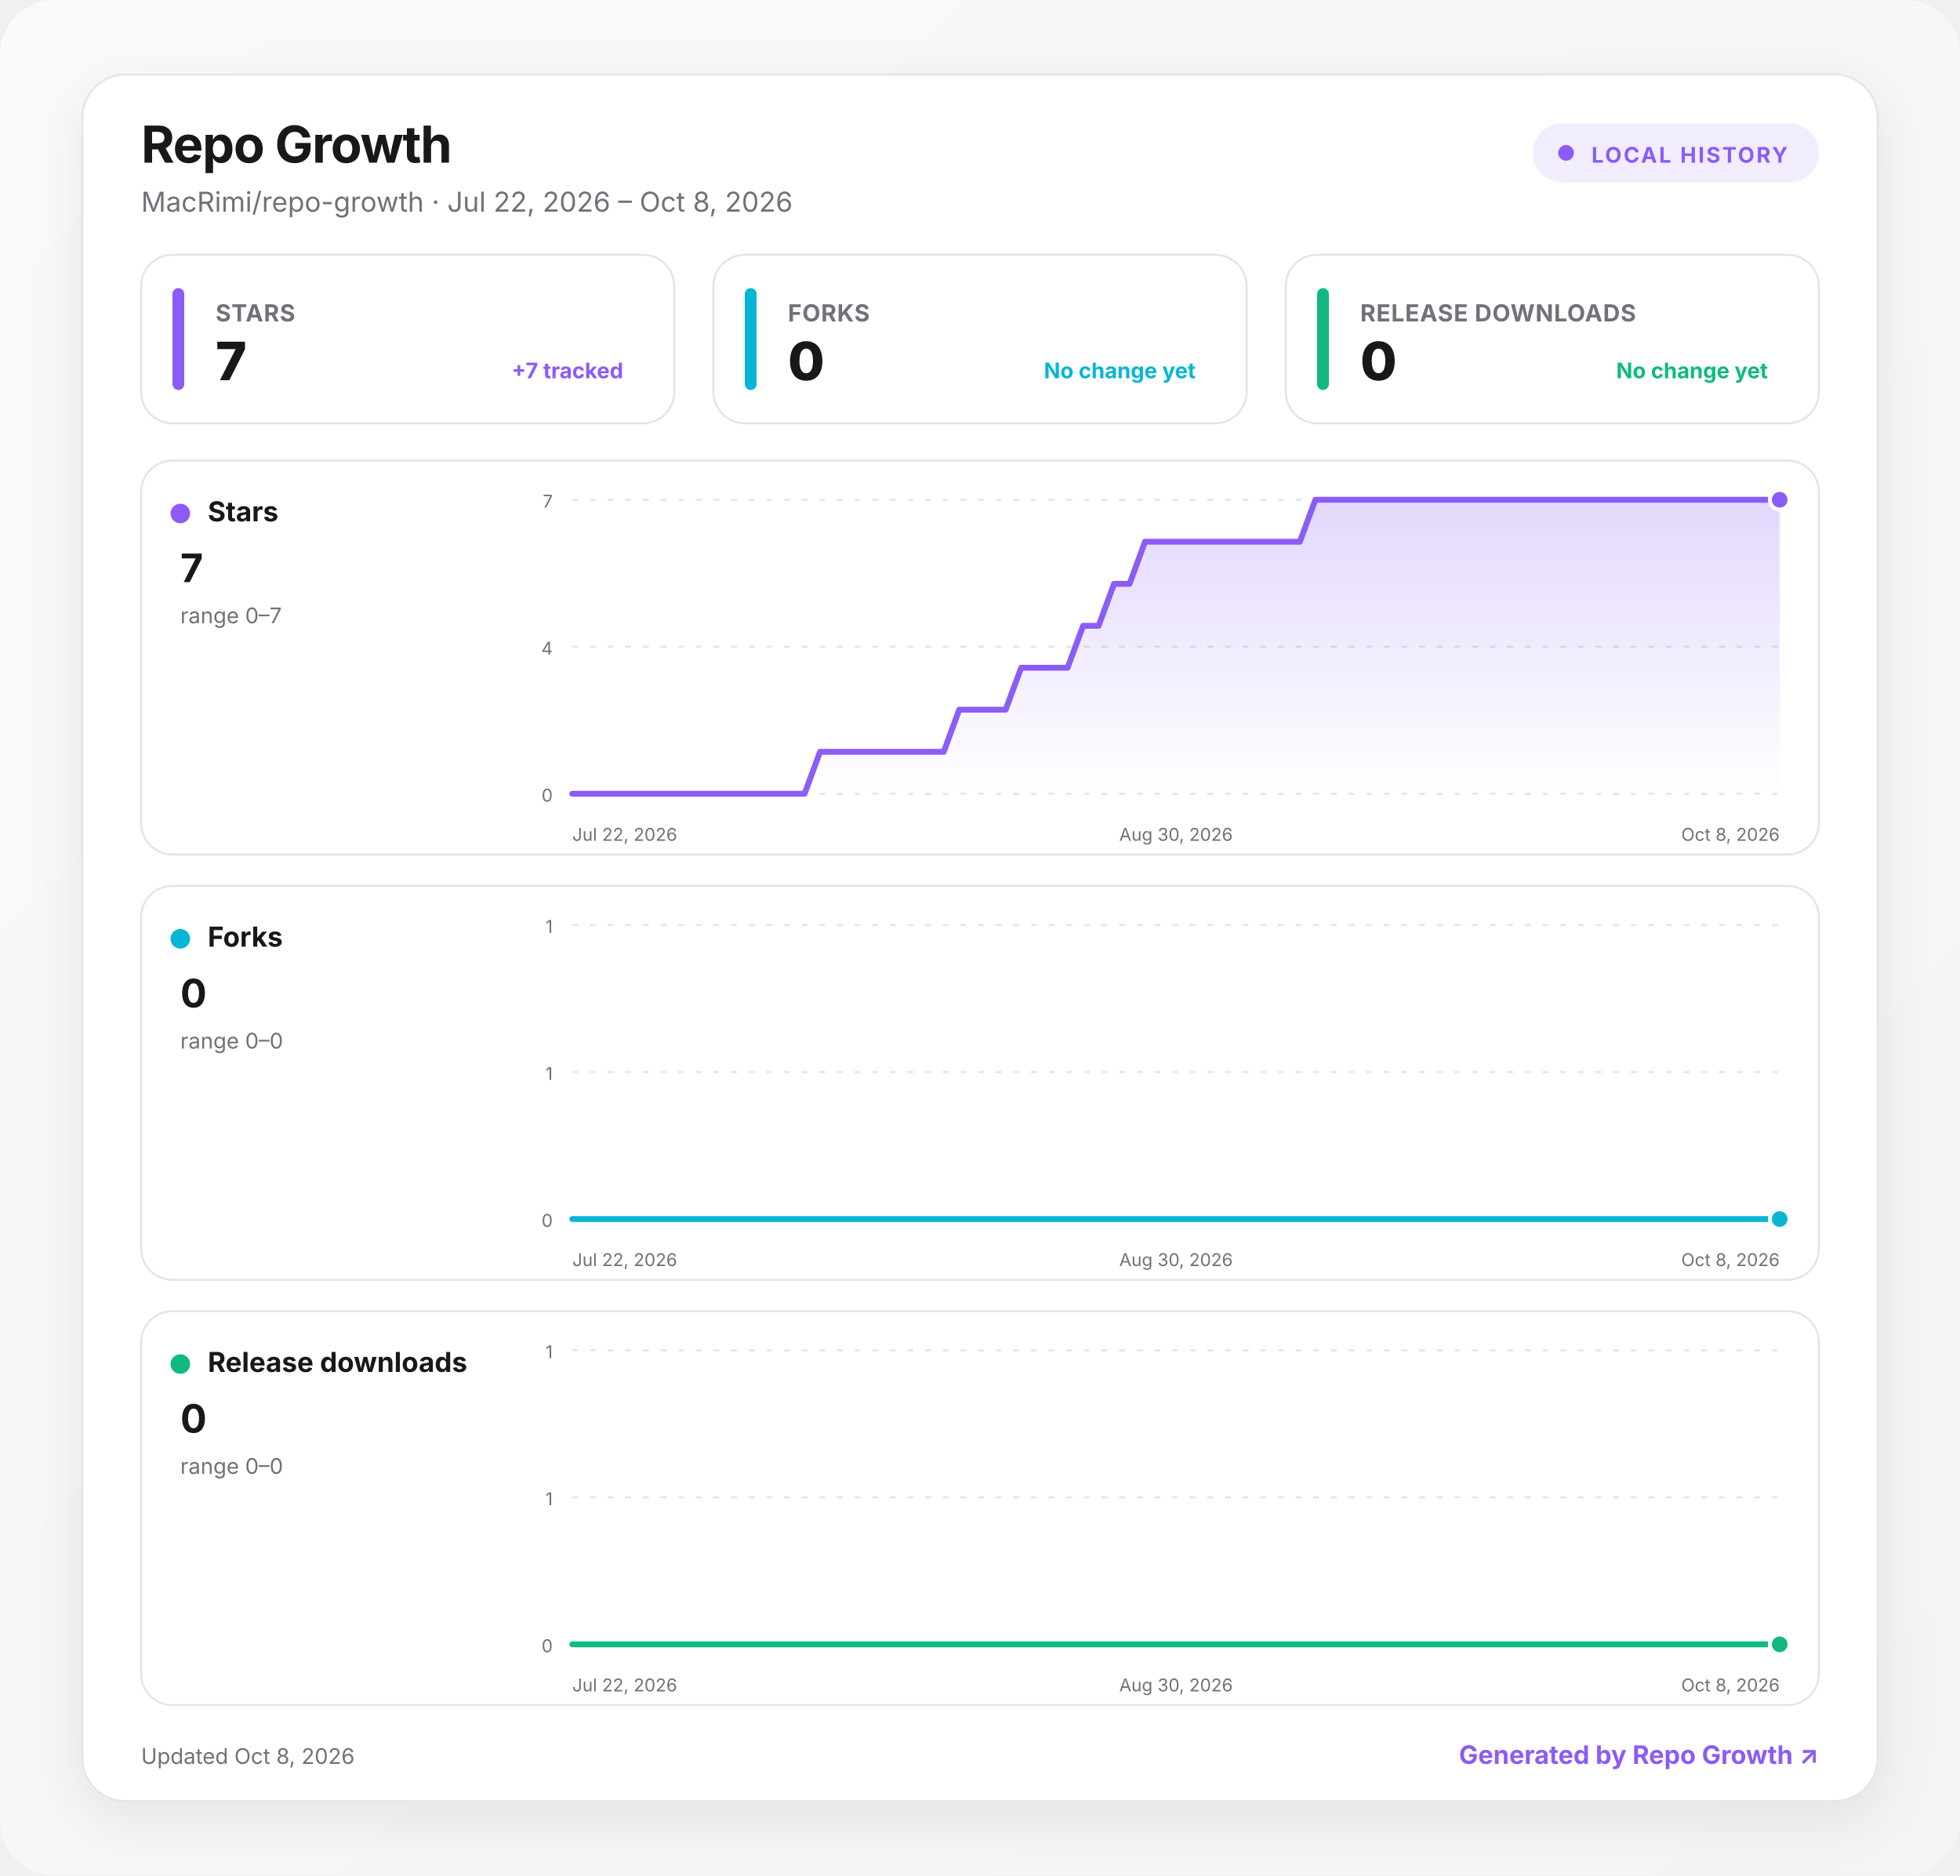
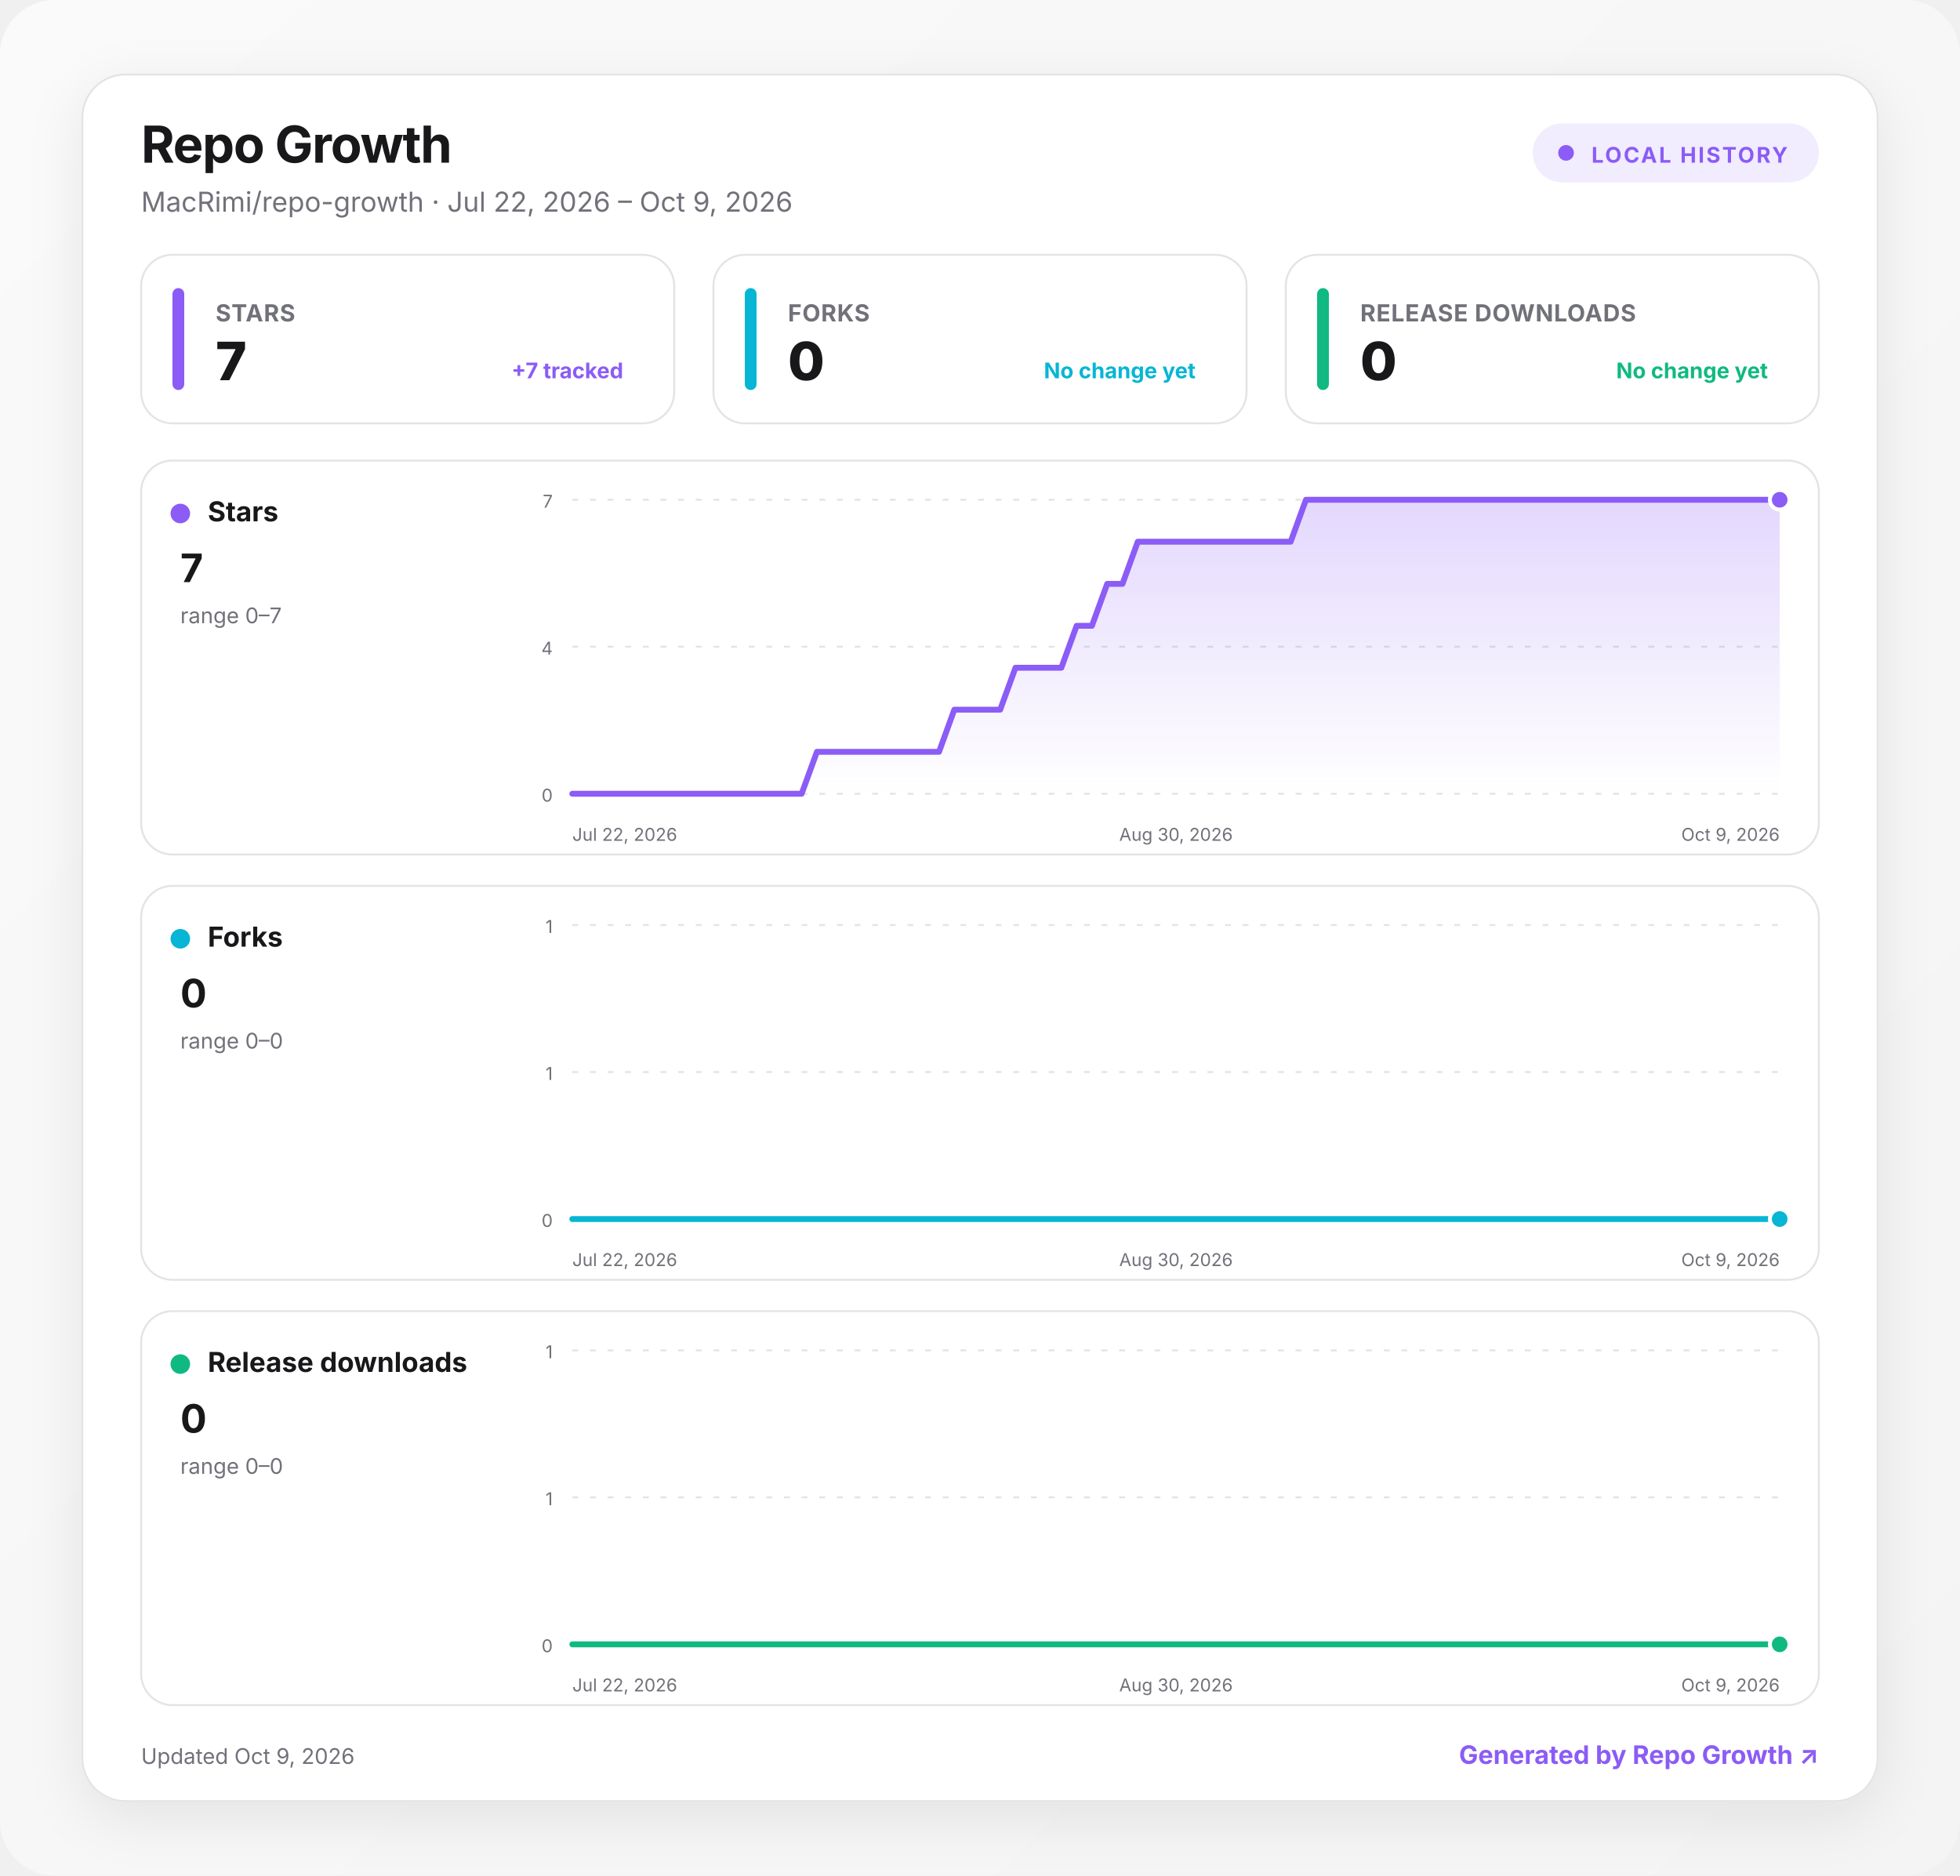
<svg xmlns="http://www.w3.org/2000/svg" width="1000" height="957" viewBox="0 0 1000 957" role="img" aria-labelledby="title desc">
  <defs>
    <linearGradient id="background" x1="0" y1="0" x2="1" y2="1">
      <stop offset="0" stop-color="#fafafa" />
      <stop offset="1" stop-color="#f4f4f5" />
    </linearGradient>
    <linearGradient id="fill-stars" x1="0" y1="0" x2="0" y2="1">
      <stop offset="0" stop-color="#8b5cf6" stop-opacity=".24" />
      <stop offset="1" stop-color="#8b5cf6" stop-opacity="0" />
    </linearGradient>
    <linearGradient id="fill-forks" x1="0" y1="0" x2="0" y2="1">
      <stop offset="0" stop-color="#06b6d4" stop-opacity=".24" />
      <stop offset="1" stop-color="#06b6d4" stop-opacity="0" />
    </linearGradient>
    <linearGradient id="fill-downloads" x1="0" y1="0" x2="0" y2="1">
      <stop offset="0" stop-color="#10b981" stop-opacity=".24" />
      <stop offset="1" stop-color="#10b981" stop-opacity="0" />
    </linearGradient>
    <filter id="shadow" x="-10%" y="-10%" width="120%" height="130%">
      <feDropShadow dx="0" dy="8" stdDeviation="14" flood-color="#18181b" flood-opacity=".08" />
    </filter>
    <style>
      :root { color-scheme: light dark; }
      .bg { fill: url(#background); }
      .surface { fill: #ffffff; stroke: #e4e4e7; }
      .panel { fill: #ffffff; stroke: #e4e4e7; }
      .primary { fill: #18181b; }
      .secondary { fill: #71717a; }
      .grid { stroke: #e4e4e7; }
      text { font-family: Inter, ui-sans-serif, system-ui, -apple-system, BlinkMacSystemFont, "Segoe UI", sans-serif; }
      @media (prefers-color-scheme: dark) {
        .bg { fill: #09090b; }
        .surface, .panel { fill: #111113; stroke: #27272a; }
        .primary { fill: #fafafa; }
        .secondary { fill: #a1a1aa; }
        .grid { stroke: #27272a; }
      }
    </style>
  </defs>
  <rect class="bg" width="1000" height="957" rx="28" />
  <g transform="translate(42 38)">
    <rect x="0" y="0" width="916" height="881" rx="22" class="surface" filter="url(#shadow)" />
    <text x="30" y="45" class="primary" font-size="26" font-weight="750" letter-spacing="-.5">Repo Growth</text>
-     <text x="30" y="70" class="secondary" font-size="14">MacRimi/repo-growth · Jul 22, 2026 – Oct 8, 2026</text>
+     <text x="30" y="70" class="secondary" font-size="14">MacRimi/repo-growth · Jul 22, 2026 – Oct 9, 2026</text>
    <g transform="translate(740 25)">
      <rect width="146" height="30" rx="15" fill="#8b5cf6" fill-opacity=".12" />
      <circle cx="17" cy="15" r="4" fill="#8b5cf6" />
      <text x="30" y="20" fill="#8b5cf6" font-size="11" font-weight="700" letter-spacing="1">LOCAL HISTORY</text>
    </g>
    <g transform="translate(30 92)">
      <rect width="272" height="86" rx="16" class="panel" />
      <rect x="16" y="17" width="6" height="52" rx="3" fill="#8b5cf6" />
      <text x="38" y="34" class="secondary" font-size="12" font-weight="650" letter-spacing=".3">STARS</text>
      <text x="38" y="64" class="primary" font-size="27" font-weight="760" letter-spacing="-.5">7</text>
      <text x="246" y="63" text-anchor="end" fill="#8b5cf6" font-size="11" font-weight="650">+7 tracked</text>
    </g>
    <g transform="translate(322 92)">
      <rect width="272" height="86" rx="16" class="panel" />
      <rect x="16" y="17" width="6" height="52" rx="3" fill="#06b6d4" />
      <text x="38" y="34" class="secondary" font-size="12" font-weight="650" letter-spacing=".3">FORKS</text>
      <text x="38" y="64" class="primary" font-size="27" font-weight="760" letter-spacing="-.5">0</text>
      <text x="246" y="63" text-anchor="end" fill="#06b6d4" font-size="11" font-weight="650">No change yet</text>
    </g>
    <g transform="translate(614 92)">
      <rect width="272" height="86" rx="16" class="panel" />
      <rect x="16" y="17" width="6" height="52" rx="3" fill="#10b981" />
      <text x="38" y="34" class="secondary" font-size="12" font-weight="650" letter-spacing=".3">RELEASE DOWNLOADS</text>
      <text x="38" y="64" class="primary" font-size="27" font-weight="760" letter-spacing="-.5">0</text>
      <text x="246" y="63" text-anchor="end" fill="#10b981" font-size="11" font-weight="650">No change yet</text>
    </g>
    <g transform="translate(30 197)">
      <rect width="856" height="201" rx="16" class="panel" />
      <circle cx="20" cy="27" r="5" fill="#8b5cf6" />
      <text x="34" y="31" class="primary" font-size="14" font-weight="700">Stars</text>
      <text x="20" y="62" class="primary" font-size="20" font-weight="750">7</text>
      <text x="20" y="83" class="secondary" font-size="11">range 0–7</text>
      <line x1="220" x2="836" y1="20" y2="20" class="grid" stroke-width="1" stroke-dasharray="3 6" />
      <text x="210" y="24" text-anchor="end" class="secondary" font-size="9">7</text>
      <line x1="220" x2="836" y1="95" y2="95" class="grid" stroke-width="1" stroke-dasharray="3 6" />
      <text x="210" y="99" text-anchor="end" class="secondary" font-size="9">4</text>
      <line x1="220" x2="836" y1="170" y2="170" class="grid" stroke-width="1" stroke-dasharray="3 6" />
      <text x="210" y="174" text-anchor="end" class="secondary" font-size="9">0</text>
-       <path d="M220 170 L227.9 170 L235.8 170 L243.7 170 L251.6 170 L259.5 170 L267.4 170 L275.3 170 L283.2 170 L291.1 170 L299 170 L306.9 170 L314.8 170 L322.7 170 L330.6 170 L338.5 170 L346.4 148.6 L354.3 148.6 L362.2 148.6 L370.1 148.6 L377.9 148.6 L385.8 148.6 L393.7 148.6 L401.6 148.6 L409.5 148.6 L417.4 127.1 L425.3 127.1 L433.2 127.1 L441.1 127.1 L449 105.7 L456.9 105.7 L464.8 105.7 L472.7 105.7 L480.6 84.3 L488.5 84.3 L496.4 62.9 L504.3 62.9 L512.2 41.4 L520.1 41.4 L528 41.4 L535.9 41.4 L543.8 41.4 L551.7 41.4 L559.6 41.4 L567.5 41.4 L575.4 41.4 L583.3 41.4 L591.2 41.4 L599.1 20 L607 20 L614.9 20 L622.8 20 L630.7 20 L638.6 20 L646.5 20 L654.4 20 L662.3 20 L670.2 20 L678.1 20 L685.9 20 L693.8 20 L701.7 20 L709.6 20 L717.5 20 L725.4 20 L733.3 20 L741.2 20 L749.1 20 L757 20 L764.9 20 L772.8 20 L780.7 20 L788.6 20 L796.5 20 L804.4 20 L812.3 20 L820.2 20 L828.1 20 L836 20 L836 170 L220 170 Z" fill="url(#fill-stars)" />
-       <path d="M220 170 L227.9 170 L235.8 170 L243.7 170 L251.6 170 L259.5 170 L267.4 170 L275.3 170 L283.2 170 L291.1 170 L299 170 L306.9 170 L314.8 170 L322.7 170 L330.6 170 L338.5 170 L346.4 148.6 L354.3 148.6 L362.2 148.6 L370.1 148.6 L377.9 148.6 L385.8 148.6 L393.7 148.6 L401.6 148.6 L409.5 148.6 L417.4 127.1 L425.3 127.1 L433.2 127.1 L441.1 127.1 L449 105.7 L456.9 105.7 L464.8 105.7 L472.7 105.7 L480.6 84.3 L488.5 84.3 L496.4 62.9 L504.3 62.9 L512.2 41.4 L520.1 41.4 L528 41.4 L535.9 41.4 L543.8 41.4 L551.7 41.4 L559.6 41.4 L567.5 41.4 L575.4 41.4 L583.3 41.4 L591.2 41.4 L599.1 20 L607 20 L614.9 20 L622.8 20 L630.7 20 L638.6 20 L646.5 20 L654.4 20 L662.3 20 L670.2 20 L678.1 20 L685.9 20 L693.8 20 L701.7 20 L709.6 20 L717.5 20 L725.4 20 L733.3 20 L741.2 20 L749.1 20 L757 20 L764.9 20 L772.8 20 L780.7 20 L788.6 20 L796.5 20 L804.4 20 L812.3 20 L820.2 20 L828.1 20 L836 20" fill="none" stroke="#8b5cf6" stroke-width="3" stroke-linecap="round" stroke-linejoin="round" />
+       <path d="M220 170 L227.8 170 L235.6 170 L243.4 170 L251.2 170 L259 170 L266.8 170 L274.6 170 L282.4 170 L290.2 170 L298 170 L305.8 170 L313.6 170 L321.4 170 L329.2 170 L337 170 L344.8 148.6 L352.6 148.6 L360.4 148.6 L368.2 148.6 L375.9 148.6 L383.7 148.6 L391.5 148.6 L399.3 148.6 L407.1 148.6 L414.9 127.1 L422.7 127.1 L430.5 127.1 L438.3 127.1 L446.1 105.7 L453.9 105.7 L461.7 105.7 L469.5 105.7 L477.3 84.3 L485.1 84.3 L492.9 62.9 L500.7 62.9 L508.5 41.4 L516.3 41.4 L524.1 41.4 L531.9 41.4 L539.7 41.4 L547.5 41.4 L555.3 41.4 L563.1 41.4 L570.9 41.4 L578.7 41.4 L586.5 41.4 L594.3 20 L602.1 20 L609.9 20 L617.7 20 L625.5 20 L633.3 20 L641.1 20 L648.9 20 L656.7 20 L664.5 20 L672.3 20 L680.1 20 L687.8 20 L695.6 20 L703.4 20 L711.2 20 L719 20 L726.8 20 L734.6 20 L742.4 20 L750.2 20 L758 20 L765.8 20 L773.6 20 L781.4 20 L789.2 20 L797 20 L804.8 20 L812.6 20 L820.4 20 L828.2 20 L836 20 L836 170 L220 170 Z" fill="url(#fill-stars)" />
+       <path d="M220 170 L227.8 170 L235.6 170 L243.4 170 L251.2 170 L259 170 L266.8 170 L274.6 170 L282.4 170 L290.2 170 L298 170 L305.8 170 L313.6 170 L321.4 170 L329.2 170 L337 170 L344.8 148.6 L352.6 148.6 L360.4 148.6 L368.2 148.6 L375.9 148.6 L383.7 148.6 L391.5 148.6 L399.3 148.6 L407.1 148.6 L414.9 127.1 L422.7 127.1 L430.5 127.1 L438.3 127.1 L446.1 105.7 L453.9 105.7 L461.7 105.7 L469.5 105.7 L477.3 84.3 L485.1 84.3 L492.9 62.9 L500.7 62.9 L508.5 41.4 L516.3 41.4 L524.1 41.4 L531.9 41.4 L539.7 41.4 L547.5 41.4 L555.3 41.4 L563.1 41.4 L570.9 41.4 L578.7 41.4 L586.5 41.4 L594.3 20 L602.1 20 L609.9 20 L617.7 20 L625.5 20 L633.3 20 L641.1 20 L648.9 20 L656.7 20 L664.5 20 L672.3 20 L680.1 20 L687.8 20 L695.6 20 L703.4 20 L711.2 20 L719 20 L726.8 20 L734.6 20 L742.4 20 L750.2 20 L758 20 L765.8 20 L773.6 20 L781.4 20 L789.2 20 L797 20 L804.8 20 L812.6 20 L820.4 20 L828.2 20 L836 20" fill="none" stroke="#8b5cf6" stroke-width="3" stroke-linecap="round" stroke-linejoin="round" />
      <circle cx="836" cy="20" r="5" fill="#8b5cf6" stroke="#fff" stroke-width="2" />
      <text x="220" y="194" text-anchor="start" class="secondary" font-size="9">Jul 22, 2026</text>
      <text x="528" y="194" text-anchor="middle" class="secondary" font-size="9">Aug 30, 2026</text>
-       <text x="836" y="194" text-anchor="end" class="secondary" font-size="9">Oct 8, 2026</text>
+       <text x="836" y="194" text-anchor="end" class="secondary" font-size="9">Oct 9, 2026</text>
    </g>
    <g transform="translate(30 414)">
      <rect width="856" height="201" rx="16" class="panel" />
      <circle cx="20" cy="27" r="5" fill="#06b6d4" />
      <text x="34" y="31" class="primary" font-size="14" font-weight="700">Forks</text>
      <text x="20" y="62" class="primary" font-size="20" font-weight="750">0</text>
      <text x="20" y="83" class="secondary" font-size="11">range 0–0</text>
      <line x1="220" x2="836" y1="20" y2="20" class="grid" stroke-width="1" stroke-dasharray="3 6" />
      <text x="210" y="24" text-anchor="end" class="secondary" font-size="9">1</text>
      <line x1="220" x2="836" y1="95" y2="95" class="grid" stroke-width="1" stroke-dasharray="3 6" />
      <text x="210" y="99" text-anchor="end" class="secondary" font-size="9">1</text>
      <line x1="220" x2="836" y1="170" y2="170" class="grid" stroke-width="1" stroke-dasharray="3 6" />
      <text x="210" y="174" text-anchor="end" class="secondary" font-size="9">0</text>
-       <path d="M220 170 L227.9 170 L235.8 170 L243.7 170 L251.6 170 L259.5 170 L267.4 170 L275.3 170 L283.2 170 L291.1 170 L299 170 L306.9 170 L314.8 170 L322.7 170 L330.6 170 L338.5 170 L346.4 170 L354.3 170 L362.2 170 L370.1 170 L377.9 170 L385.8 170 L393.7 170 L401.6 170 L409.5 170 L417.4 170 L425.3 170 L433.2 170 L441.1 170 L449 170 L456.9 170 L464.8 170 L472.7 170 L480.6 170 L488.5 170 L496.4 170 L504.3 170 L512.2 170 L520.1 170 L528 170 L535.9 170 L543.8 170 L551.7 170 L559.6 170 L567.5 170 L575.4 170 L583.3 170 L591.2 170 L599.1 170 L607 170 L614.9 170 L622.8 170 L630.7 170 L638.6 170 L646.5 170 L654.4 170 L662.3 170 L670.2 170 L678.1 170 L685.9 170 L693.8 170 L701.7 170 L709.6 170 L717.5 170 L725.4 170 L733.3 170 L741.2 170 L749.1 170 L757 170 L764.9 170 L772.8 170 L780.7 170 L788.6 170 L796.5 170 L804.4 170 L812.3 170 L820.2 170 L828.1 170 L836 170 L836 170 L220 170 Z" fill="url(#fill-forks)" />
-       <path d="M220 170 L227.9 170 L235.8 170 L243.7 170 L251.6 170 L259.5 170 L267.4 170 L275.3 170 L283.2 170 L291.1 170 L299 170 L306.9 170 L314.8 170 L322.7 170 L330.6 170 L338.5 170 L346.4 170 L354.3 170 L362.2 170 L370.1 170 L377.9 170 L385.8 170 L393.7 170 L401.6 170 L409.5 170 L417.4 170 L425.3 170 L433.2 170 L441.1 170 L449 170 L456.9 170 L464.8 170 L472.7 170 L480.6 170 L488.5 170 L496.4 170 L504.3 170 L512.2 170 L520.1 170 L528 170 L535.9 170 L543.8 170 L551.7 170 L559.6 170 L567.5 170 L575.4 170 L583.3 170 L591.2 170 L599.1 170 L607 170 L614.9 170 L622.8 170 L630.7 170 L638.6 170 L646.5 170 L654.4 170 L662.3 170 L670.2 170 L678.1 170 L685.9 170 L693.8 170 L701.7 170 L709.6 170 L717.5 170 L725.4 170 L733.3 170 L741.2 170 L749.1 170 L757 170 L764.9 170 L772.8 170 L780.7 170 L788.6 170 L796.5 170 L804.4 170 L812.3 170 L820.2 170 L828.1 170 L836 170" fill="none" stroke="#06b6d4" stroke-width="3" stroke-linecap="round" stroke-linejoin="round" />
+       <path d="M220 170 L227.8 170 L235.6 170 L243.4 170 L251.2 170 L259 170 L266.8 170 L274.6 170 L282.4 170 L290.2 170 L298 170 L305.8 170 L313.6 170 L321.4 170 L329.2 170 L337 170 L344.8 170 L352.6 170 L360.4 170 L368.2 170 L375.9 170 L383.7 170 L391.5 170 L399.3 170 L407.1 170 L414.9 170 L422.7 170 L430.5 170 L438.3 170 L446.1 170 L453.9 170 L461.7 170 L469.5 170 L477.3 170 L485.1 170 L492.9 170 L500.7 170 L508.5 170 L516.3 170 L524.1 170 L531.9 170 L539.7 170 L547.5 170 L555.3 170 L563.1 170 L570.9 170 L578.7 170 L586.5 170 L594.3 170 L602.1 170 L609.9 170 L617.7 170 L625.5 170 L633.3 170 L641.1 170 L648.9 170 L656.7 170 L664.5 170 L672.3 170 L680.1 170 L687.8 170 L695.6 170 L703.4 170 L711.2 170 L719 170 L726.8 170 L734.6 170 L742.4 170 L750.2 170 L758 170 L765.8 170 L773.6 170 L781.4 170 L789.2 170 L797 170 L804.8 170 L812.6 170 L820.4 170 L828.2 170 L836 170 L836 170 L220 170 Z" fill="url(#fill-forks)" />
+       <path d="M220 170 L227.8 170 L235.6 170 L243.4 170 L251.2 170 L259 170 L266.8 170 L274.6 170 L282.4 170 L290.2 170 L298 170 L305.8 170 L313.6 170 L321.4 170 L329.2 170 L337 170 L344.8 170 L352.6 170 L360.4 170 L368.2 170 L375.9 170 L383.7 170 L391.5 170 L399.3 170 L407.1 170 L414.9 170 L422.7 170 L430.5 170 L438.3 170 L446.1 170 L453.9 170 L461.7 170 L469.5 170 L477.3 170 L485.1 170 L492.9 170 L500.7 170 L508.5 170 L516.3 170 L524.1 170 L531.9 170 L539.7 170 L547.5 170 L555.3 170 L563.1 170 L570.9 170 L578.7 170 L586.5 170 L594.3 170 L602.1 170 L609.9 170 L617.7 170 L625.5 170 L633.3 170 L641.1 170 L648.9 170 L656.7 170 L664.5 170 L672.3 170 L680.1 170 L687.8 170 L695.6 170 L703.4 170 L711.2 170 L719 170 L726.8 170 L734.6 170 L742.4 170 L750.2 170 L758 170 L765.8 170 L773.6 170 L781.4 170 L789.2 170 L797 170 L804.8 170 L812.6 170 L820.4 170 L828.2 170 L836 170" fill="none" stroke="#06b6d4" stroke-width="3" stroke-linecap="round" stroke-linejoin="round" />
      <circle cx="836" cy="170" r="5" fill="#06b6d4" stroke="#fff" stroke-width="2" />
      <text x="220" y="194" text-anchor="start" class="secondary" font-size="9">Jul 22, 2026</text>
      <text x="528" y="194" text-anchor="middle" class="secondary" font-size="9">Aug 30, 2026</text>
-       <text x="836" y="194" text-anchor="end" class="secondary" font-size="9">Oct 8, 2026</text>
+       <text x="836" y="194" text-anchor="end" class="secondary" font-size="9">Oct 9, 2026</text>
    </g>
    <g transform="translate(30 631)">
      <rect width="856" height="201" rx="16" class="panel" />
      <circle cx="20" cy="27" r="5" fill="#10b981" />
      <text x="34" y="31" class="primary" font-size="14" font-weight="700">Release downloads</text>
      <text x="20" y="62" class="primary" font-size="20" font-weight="750">0</text>
      <text x="20" y="83" class="secondary" font-size="11">range 0–0</text>
      <line x1="220" x2="836" y1="20" y2="20" class="grid" stroke-width="1" stroke-dasharray="3 6" />
      <text x="210" y="24" text-anchor="end" class="secondary" font-size="9">1</text>
      <line x1="220" x2="836" y1="95" y2="95" class="grid" stroke-width="1" stroke-dasharray="3 6" />
      <text x="210" y="99" text-anchor="end" class="secondary" font-size="9">1</text>
      <line x1="220" x2="836" y1="170" y2="170" class="grid" stroke-width="1" stroke-dasharray="3 6" />
      <text x="210" y="174" text-anchor="end" class="secondary" font-size="9">0</text>
-       <path d="M220 170 L227.9 170 L235.8 170 L243.7 170 L251.6 170 L259.5 170 L267.4 170 L275.3 170 L283.2 170 L291.1 170 L299 170 L306.9 170 L314.8 170 L322.7 170 L330.6 170 L338.5 170 L346.4 170 L354.3 170 L362.2 170 L370.1 170 L377.9 170 L385.8 170 L393.7 170 L401.6 170 L409.5 170 L417.4 170 L425.3 170 L433.2 170 L441.1 170 L449 170 L456.9 170 L464.8 170 L472.7 170 L480.6 170 L488.5 170 L496.4 170 L504.3 170 L512.2 170 L520.1 170 L528 170 L535.9 170 L543.8 170 L551.7 170 L559.6 170 L567.5 170 L575.4 170 L583.3 170 L591.2 170 L599.1 170 L607 170 L614.9 170 L622.8 170 L630.7 170 L638.6 170 L646.5 170 L654.4 170 L662.3 170 L670.2 170 L678.1 170 L685.9 170 L693.8 170 L701.7 170 L709.6 170 L717.5 170 L725.4 170 L733.3 170 L741.2 170 L749.1 170 L757 170 L764.9 170 L772.8 170 L780.7 170 L788.6 170 L796.5 170 L804.4 170 L812.3 170 L820.2 170 L828.1 170 L836 170 L836 170 L220 170 Z" fill="url(#fill-downloads)" />
-       <path d="M220 170 L227.9 170 L235.8 170 L243.7 170 L251.6 170 L259.5 170 L267.4 170 L275.3 170 L283.2 170 L291.1 170 L299 170 L306.9 170 L314.8 170 L322.7 170 L330.6 170 L338.5 170 L346.4 170 L354.3 170 L362.2 170 L370.1 170 L377.9 170 L385.8 170 L393.7 170 L401.6 170 L409.5 170 L417.4 170 L425.3 170 L433.2 170 L441.1 170 L449 170 L456.9 170 L464.8 170 L472.7 170 L480.6 170 L488.5 170 L496.4 170 L504.3 170 L512.2 170 L520.1 170 L528 170 L535.9 170 L543.8 170 L551.7 170 L559.6 170 L567.5 170 L575.4 170 L583.3 170 L591.2 170 L599.1 170 L607 170 L614.9 170 L622.8 170 L630.7 170 L638.6 170 L646.5 170 L654.4 170 L662.3 170 L670.2 170 L678.1 170 L685.9 170 L693.8 170 L701.7 170 L709.6 170 L717.5 170 L725.4 170 L733.3 170 L741.2 170 L749.1 170 L757 170 L764.9 170 L772.8 170 L780.7 170 L788.6 170 L796.5 170 L804.4 170 L812.3 170 L820.2 170 L828.1 170 L836 170" fill="none" stroke="#10b981" stroke-width="3" stroke-linecap="round" stroke-linejoin="round" />
+       <path d="M220 170 L227.8 170 L235.6 170 L243.4 170 L251.2 170 L259 170 L266.8 170 L274.6 170 L282.4 170 L290.2 170 L298 170 L305.8 170 L313.6 170 L321.4 170 L329.2 170 L337 170 L344.8 170 L352.6 170 L360.4 170 L368.2 170 L375.9 170 L383.7 170 L391.5 170 L399.3 170 L407.1 170 L414.9 170 L422.7 170 L430.5 170 L438.3 170 L446.1 170 L453.9 170 L461.7 170 L469.5 170 L477.3 170 L485.1 170 L492.9 170 L500.7 170 L508.5 170 L516.3 170 L524.1 170 L531.9 170 L539.7 170 L547.5 170 L555.3 170 L563.1 170 L570.9 170 L578.7 170 L586.5 170 L594.3 170 L602.1 170 L609.9 170 L617.7 170 L625.5 170 L633.3 170 L641.1 170 L648.9 170 L656.7 170 L664.5 170 L672.3 170 L680.1 170 L687.8 170 L695.6 170 L703.4 170 L711.2 170 L719 170 L726.8 170 L734.6 170 L742.4 170 L750.2 170 L758 170 L765.8 170 L773.6 170 L781.4 170 L789.2 170 L797 170 L804.8 170 L812.6 170 L820.4 170 L828.2 170 L836 170 L836 170 L220 170 Z" fill="url(#fill-downloads)" />
+       <path d="M220 170 L227.8 170 L235.6 170 L243.4 170 L251.2 170 L259 170 L266.8 170 L274.6 170 L282.4 170 L290.2 170 L298 170 L305.8 170 L313.6 170 L321.4 170 L329.2 170 L337 170 L344.8 170 L352.6 170 L360.4 170 L368.2 170 L375.9 170 L383.7 170 L391.5 170 L399.3 170 L407.1 170 L414.9 170 L422.7 170 L430.5 170 L438.3 170 L446.1 170 L453.9 170 L461.7 170 L469.5 170 L477.3 170 L485.1 170 L492.9 170 L500.7 170 L508.5 170 L516.3 170 L524.1 170 L531.9 170 L539.7 170 L547.5 170 L555.3 170 L563.1 170 L570.9 170 L578.7 170 L586.5 170 L594.3 170 L602.1 170 L609.9 170 L617.7 170 L625.5 170 L633.3 170 L641.1 170 L648.9 170 L656.7 170 L664.5 170 L672.3 170 L680.1 170 L687.8 170 L695.6 170 L703.4 170 L711.2 170 L719 170 L726.8 170 L734.6 170 L742.4 170 L750.2 170 L758 170 L765.8 170 L773.6 170 L781.4 170 L789.2 170 L797 170 L804.8 170 L812.6 170 L820.4 170 L828.2 170 L836 170" fill="none" stroke="#10b981" stroke-width="3" stroke-linecap="round" stroke-linejoin="round" />
      <circle cx="836" cy="170" r="5" fill="#10b981" stroke="#fff" stroke-width="2" />
      <text x="220" y="194" text-anchor="start" class="secondary" font-size="9">Jul 22, 2026</text>
      <text x="528" y="194" text-anchor="middle" class="secondary" font-size="9">Aug 30, 2026</text>
-       <text x="836" y="194" text-anchor="end" class="secondary" font-size="9">Oct 8, 2026</text>
+       <text x="836" y="194" text-anchor="end" class="secondary" font-size="9">Oct 9, 2026</text>
    </g>
-     <text x="30" y="862" class="secondary" font-size="11">Updated Oct 8, 2026</text>
+     <text x="30" y="862" class="secondary" font-size="11">Updated Oct 9, 2026</text>
    <a href="https://github.com/MacRimi/repo-growth" target="_blank" aria-label="Open the Repo Growth project">
      <text x="886" y="862" fill="#8b5cf6" text-anchor="end" font-size="13" font-weight="700">Generated by Repo Growth ↗</text>
    </a>
  </g>
</svg>
